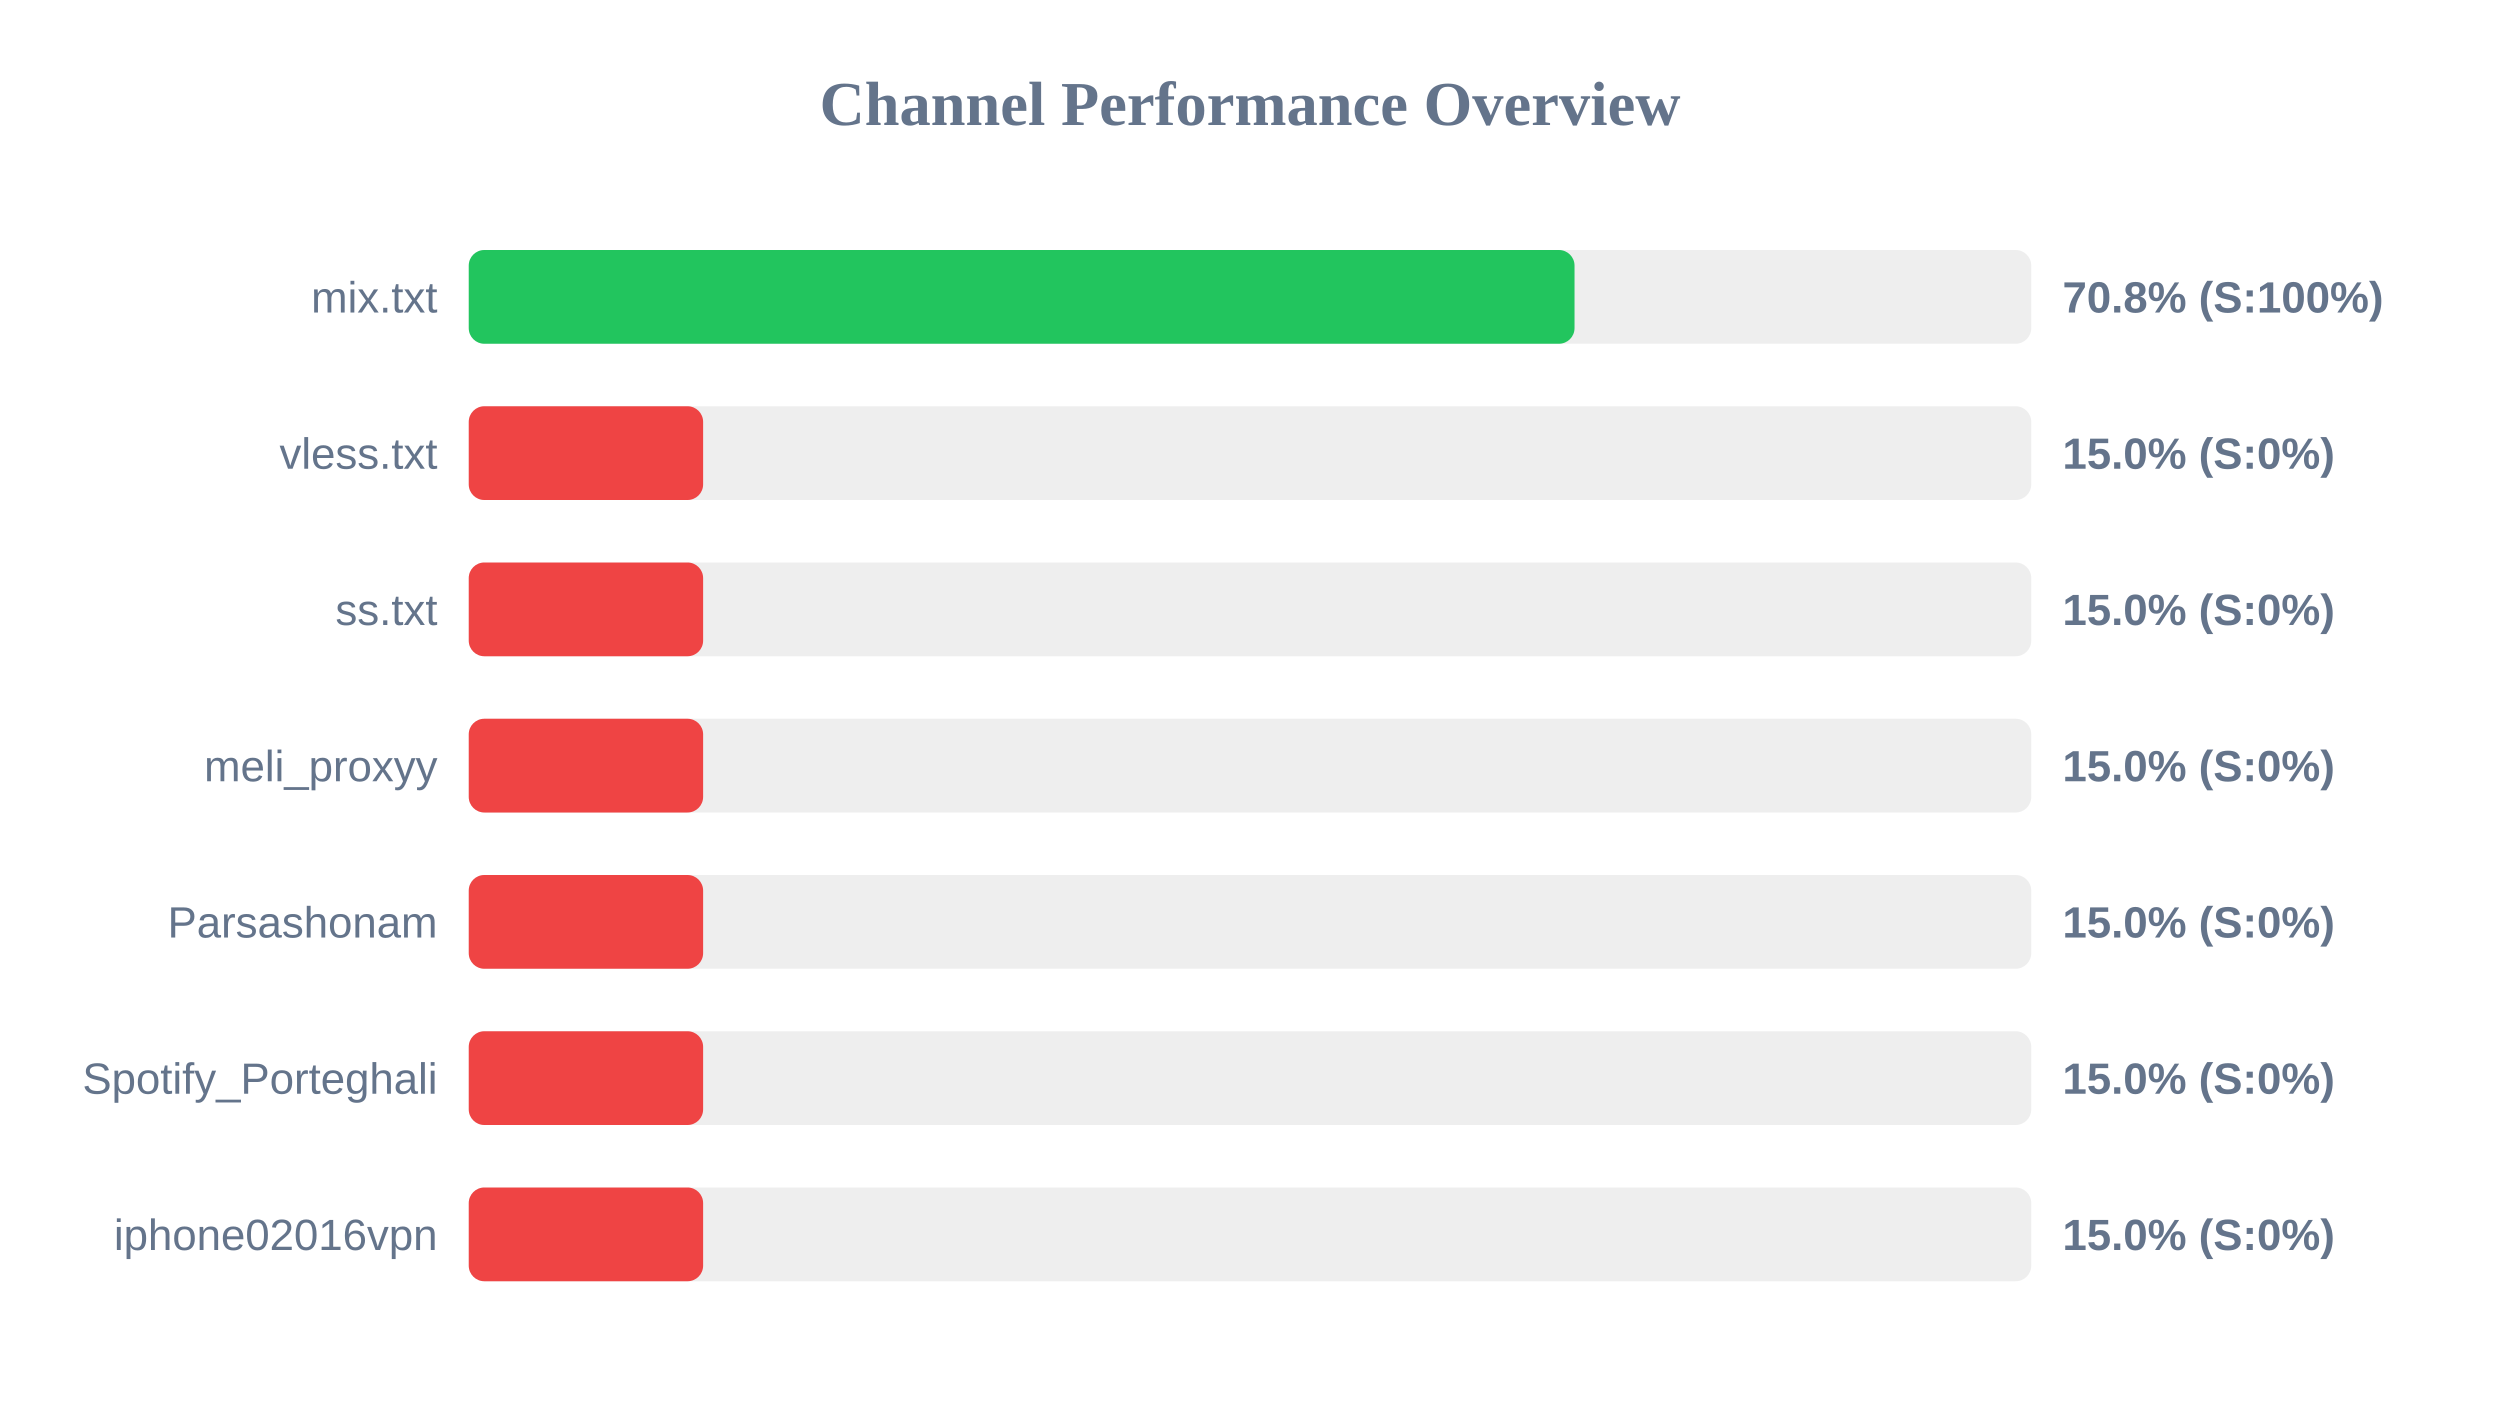
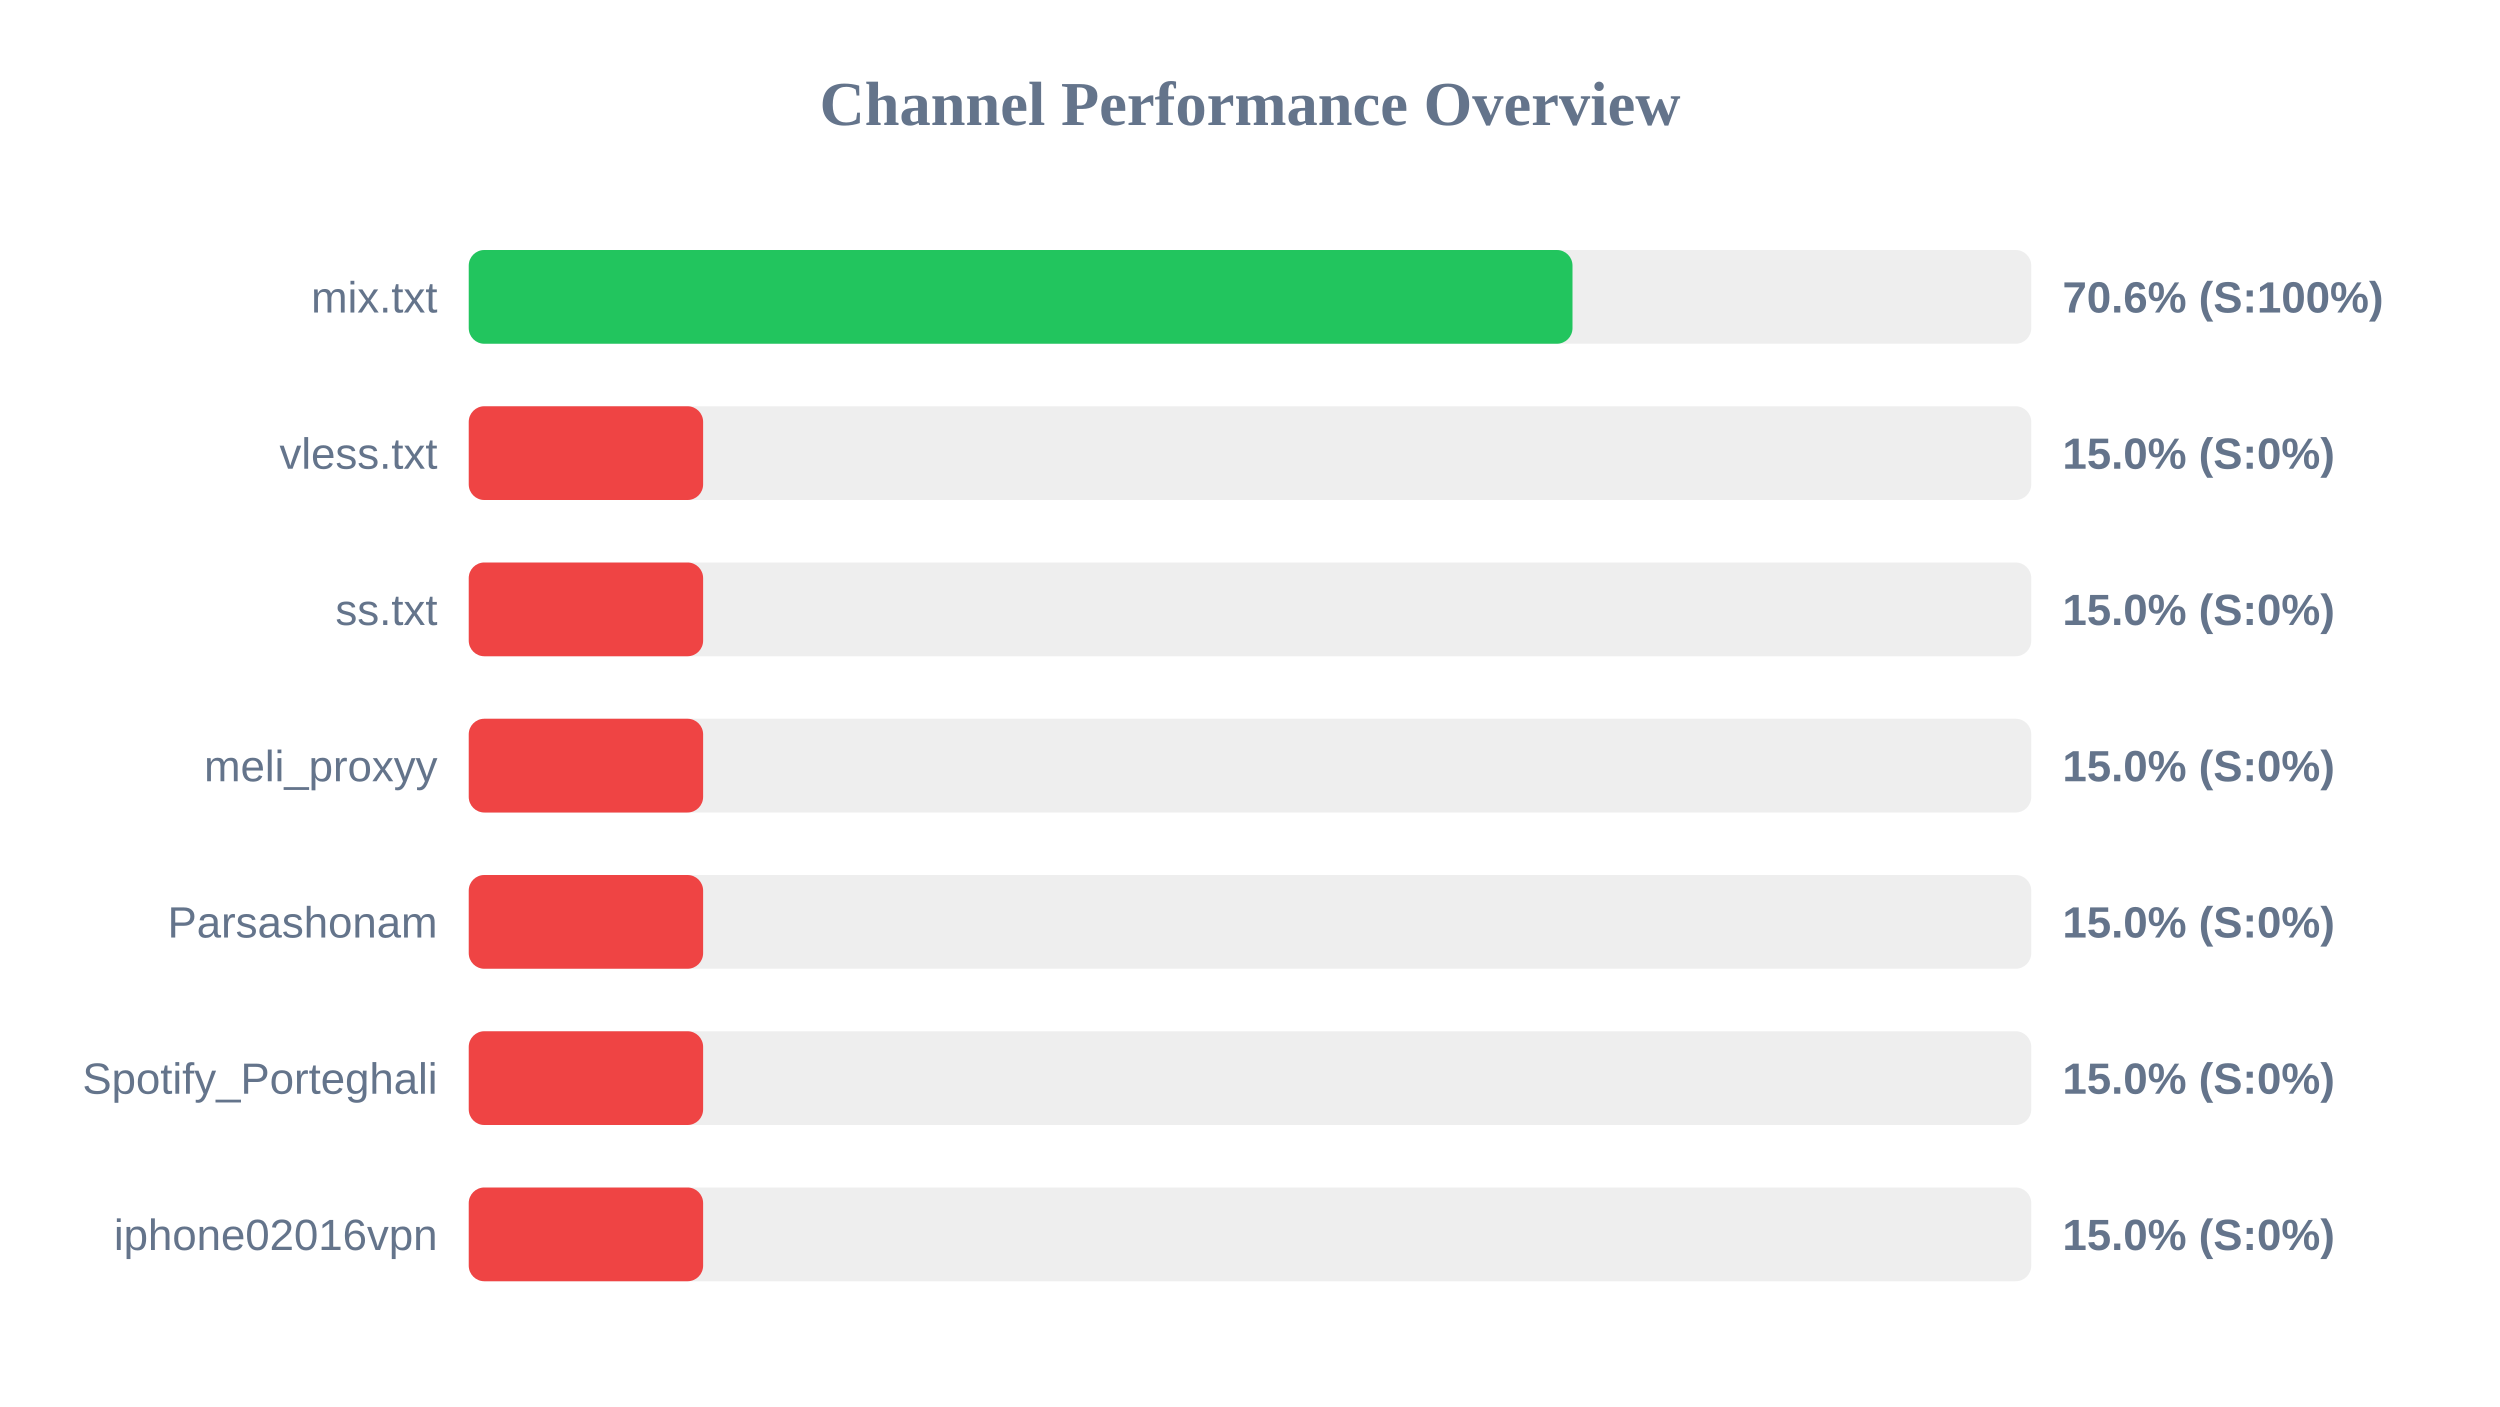
<svg xmlns="http://www.w3.org/2000/svg" width="800" height="450" version="1.1">
  <style>
        .row { font: 14px Arial; fill: #64748b; }
        .score { font: bold 14px Arial; fill: #64748b; }
    </style>
  <text x="400" y="40" text-anchor="middle" font-size="20px" font-weight="bold" fill="#64748b">Channel Performance Overview</text>
  <rect x="150" y="80" width="500" height="30" fill="#eee" rx="5" />
-   <rect x="150" y="80" width="353.85" height="30" fill="#22c55e" rx="5" />
+   <rect x="150" y="80" width="353.2" height="30" fill="#22c55e" rx="5" />
  <text x="140" y="100" text-anchor="end" class="row">mix.txt</text>
-   <text x="660" y="100" text-anchor="start" class="score">70.8% (S:100%)</text>
+   <text x="660" y="100" text-anchor="start" class="score">70.6% (S:100%)</text>
  <rect x="150" y="130" width="500" height="30" fill="#eee" rx="5" />
  <rect x="150" y="130" width="75.0" height="30" fill="#ef4444" rx="5" />
  <text x="140" y="150" text-anchor="end" class="row">vless.txt</text>
  <text x="660" y="150" text-anchor="start" class="score">15.0% (S:0%)</text>
  <rect x="150" y="180" width="500" height="30" fill="#eee" rx="5" />
  <rect x="150" y="180" width="75.0" height="30" fill="#ef4444" rx="5" />
  <text x="140" y="200" text-anchor="end" class="row">ss.txt</text>
  <text x="660" y="200" text-anchor="start" class="score">15.0% (S:0%)</text>
  <rect x="150" y="230" width="500" height="30" fill="#eee" rx="5" />
  <rect x="150" y="230" width="75.0" height="30" fill="#ef4444" rx="5" />
  <text x="140" y="250" text-anchor="end" class="row">meli_proxyy</text>
  <text x="660" y="250" text-anchor="start" class="score">15.0% (S:0%)</text>
  <rect x="150" y="280" width="500" height="30" fill="#eee" rx="5" />
  <rect x="150" y="280" width="75.0" height="30" fill="#ef4444" rx="5" />
  <text x="140" y="300" text-anchor="end" class="row">Parsashonam</text>
  <text x="660" y="300" text-anchor="start" class="score">15.0% (S:0%)</text>
  <rect x="150" y="330" width="500" height="30" fill="#eee" rx="5" />
  <rect x="150" y="330" width="75.0" height="30" fill="#ef4444" rx="5" />
  <text x="140" y="350" text-anchor="end" class="row">Spotify_Porteghali</text>
  <text x="660" y="350" text-anchor="start" class="score">15.0% (S:0%)</text>
  <rect x="150" y="380" width="500" height="30" fill="#eee" rx="5" />
  <rect x="150" y="380" width="75.0" height="30" fill="#ef4444" rx="5" />
  <text x="140" y="400" text-anchor="end" class="row">iphone02016vpn</text>
  <text x="660" y="400" text-anchor="start" class="score">15.0% (S:0%)</text>
</svg>
